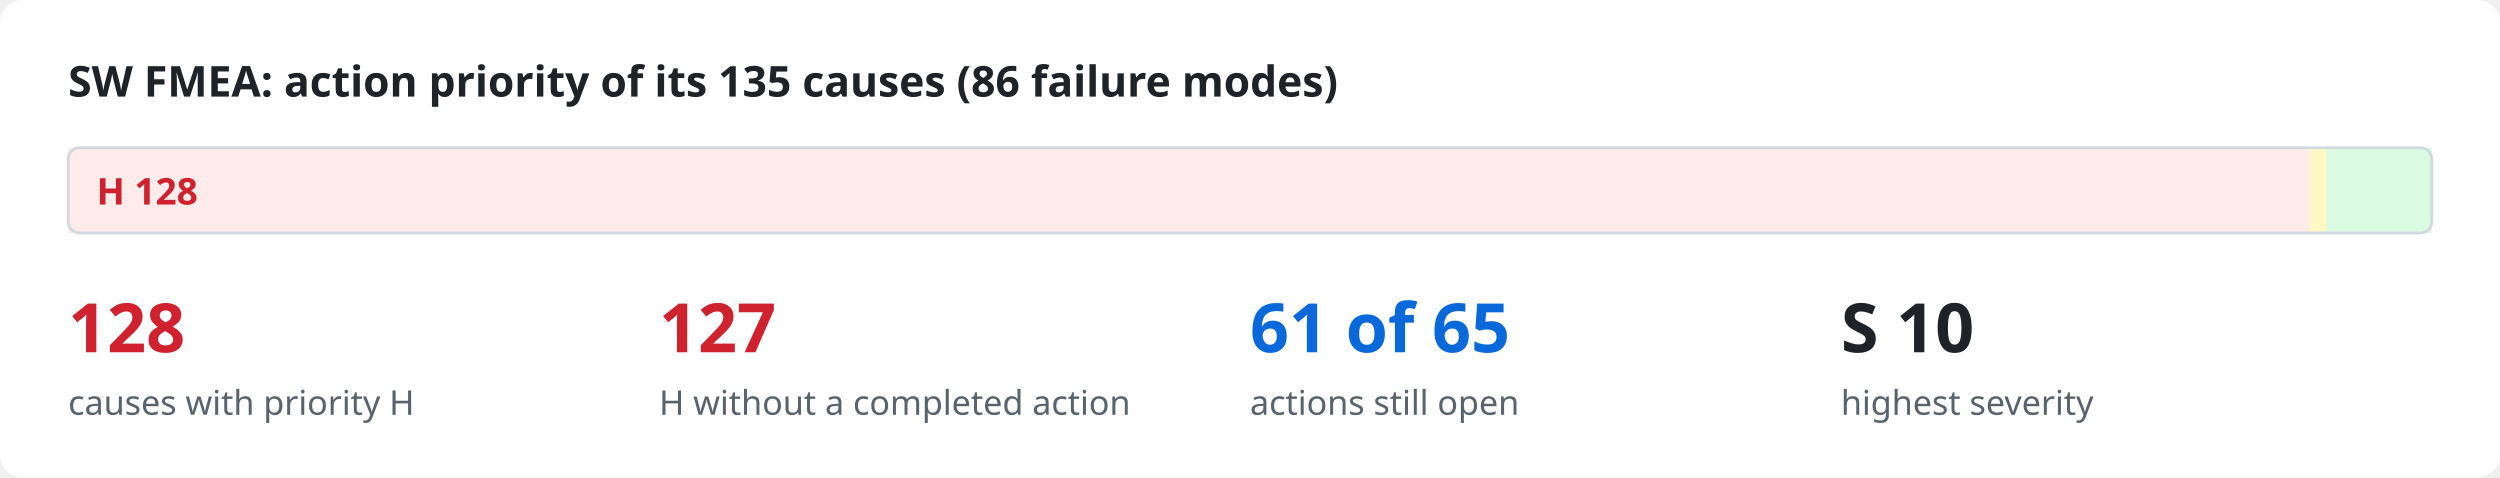
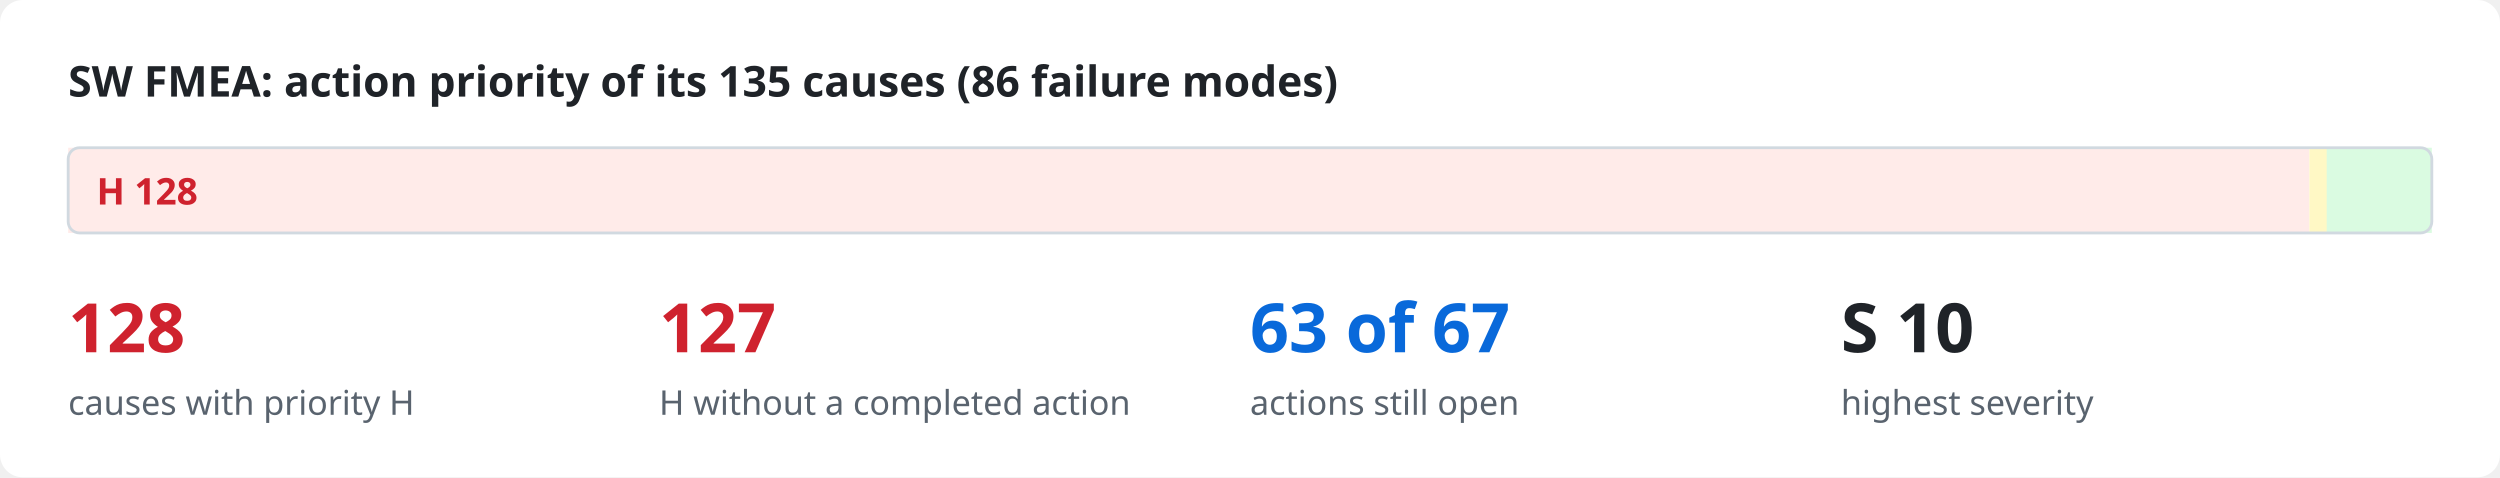
<svg xmlns="http://www.w3.org/2000/svg" viewBox="0 0 880 168" width="880" height="168" role="img">
  <style>
.bg{fill:#ffffff}.ink{fill:#1f2328}.mut{fill:#59636e}.acc{fill:#0969da}.surf{fill:#f6f8fa}.box{fill:#ffffff;stroke:#d1d9e0}
.in{fill:#ddf4ff;stroke:#54aeff}.out{fill:#f6f8fa;stroke:#d1d9e0}.bd{fill:none;stroke:#0969da;stroke-dasharray:6 4}.frame{fill:none;stroke:#d1d9e0}
.hS{fill:#ffebe9}.h{fill:#cf222e}.mS{fill:#fff8c5}.m{fill:#9a6700}.lS{fill:#dafbe1}.l{fill:#1a7f37}
.hB{fill:#ffebe9;stroke:#ff8182}.lB{fill:#dafbe1;stroke:#4ac26b}.nB{fill:#fbefff;stroke:#c297ff}.n{fill:#8250df}
.ln{stroke:#59636e;fill:none}.data{stroke:#0969da;fill:none}.energy{stroke:#bc4c00;fill:none;stroke-width:2.2}
.physical{stroke:#59636e;fill:none;stroke-dasharray:5 3}.material{stroke:#1a7f37;fill:none;stroke-dasharray:1.5 3}
.ah{fill:#59636e}.lbl{fill:#ffffff}.lane{fill:#f6f8fa}.laneT{fill:#59636e}
text{font-family:-apple-system,BlinkMacSystemFont,"Segoe UI","Noto Sans",Helvetica,Arial,sans-serif}
.mono{font-family:ui-monospace,SFMono-Regular,"SF Mono",Menlo,Consolas,monospace}
@media (prefers-color-scheme: dark){
.bg{fill:#0d1117}.ink{fill:#e6edf3}.mut{fill:#9198a1}.acc{fill:#4493f8}.surf{fill:#151b23}.box{fill:#0d1117;stroke:#3d444d}
.in{fill:#0c2d6b;stroke:#1f6feb}.out{fill:#151b23;stroke:#3d444d}.bd{stroke:#4493f8}.frame{stroke:#3d444d}
.hS{fill:#3c1618}.h{fill:#ff7b72}.mS{fill:#3a2a0c}.m{fill:#d29922}.lS{fill:#12261a}.l{fill:#3fb950}
.hB{fill:#3c1618;stroke:#da3633}.lB{fill:#12261a;stroke:#238636}.nB{fill:#271052;stroke:#8957e5}.n{fill:#ab7df8}
.ln{stroke:#9198a1}.data{stroke:#4493f8}.energy{stroke:#f0883e}.physical{stroke:#9198a1}.material{stroke:#3fb950}
.ah{fill:#9198a1}.lbl{fill:#0d1117}.lane{fill:#151b23}.laneT{fill:#9198a1}}
</style>
  <rect class="bg" x="0" y="0" width="880" height="168" rx="8" />
  <text x="24.0" y="34.0" class="ink" font-size="15" font-weight="600" text-anchor="start">SW FMEA: action priority of its 135 causes (86 failure modes)</text>
  <rect x="24.0" y="52" width="788.9" height="30" class="hS" />
  <text x="34.0" y="72.0" class="h" font-size="13" font-weight="700" text-anchor="start">H  128</text>
  <rect x="812.9" y="52" width="6.2" height="30" class="mS" />
  <rect x="819.0" y="52" width="37.0" height="30" class="lS" />
  <rect x="24" y="52" width="832" height="30" rx="4" class="frame" />
  <text x="24.0" y="124.0" class="h" font-size="24" font-weight="700" text-anchor="start">128</text>
  <text x="24.0" y="146.0" class="mut" font-size="12" text-anchor="start">causes with priority H</text>
  <text x="232.0" y="124.0" class="h" font-size="24" font-weight="700" text-anchor="start">127</text>
  <text x="232.0" y="146.0" class="mut" font-size="12" text-anchor="start">H without a completed action</text>
-   <text x="440.0" y="124.0" class="acc" font-size="24" font-weight="700" text-anchor="start">61 of 65</text>
+   <text x="440.0" y="124.0" class="acc" font-size="24" font-weight="700" text-anchor="start">63 of 67</text>
  <text x="440.0" y="146.0" class="mut" font-size="12" text-anchor="start">actions still open</text>
  <text x="648.0" y="124.0" class="ink" font-size="24" font-weight="700" text-anchor="start">S 10</text>
  <text x="648.0" y="146.0" class="mut" font-size="12" text-anchor="start">highest severity</text>
</svg>
